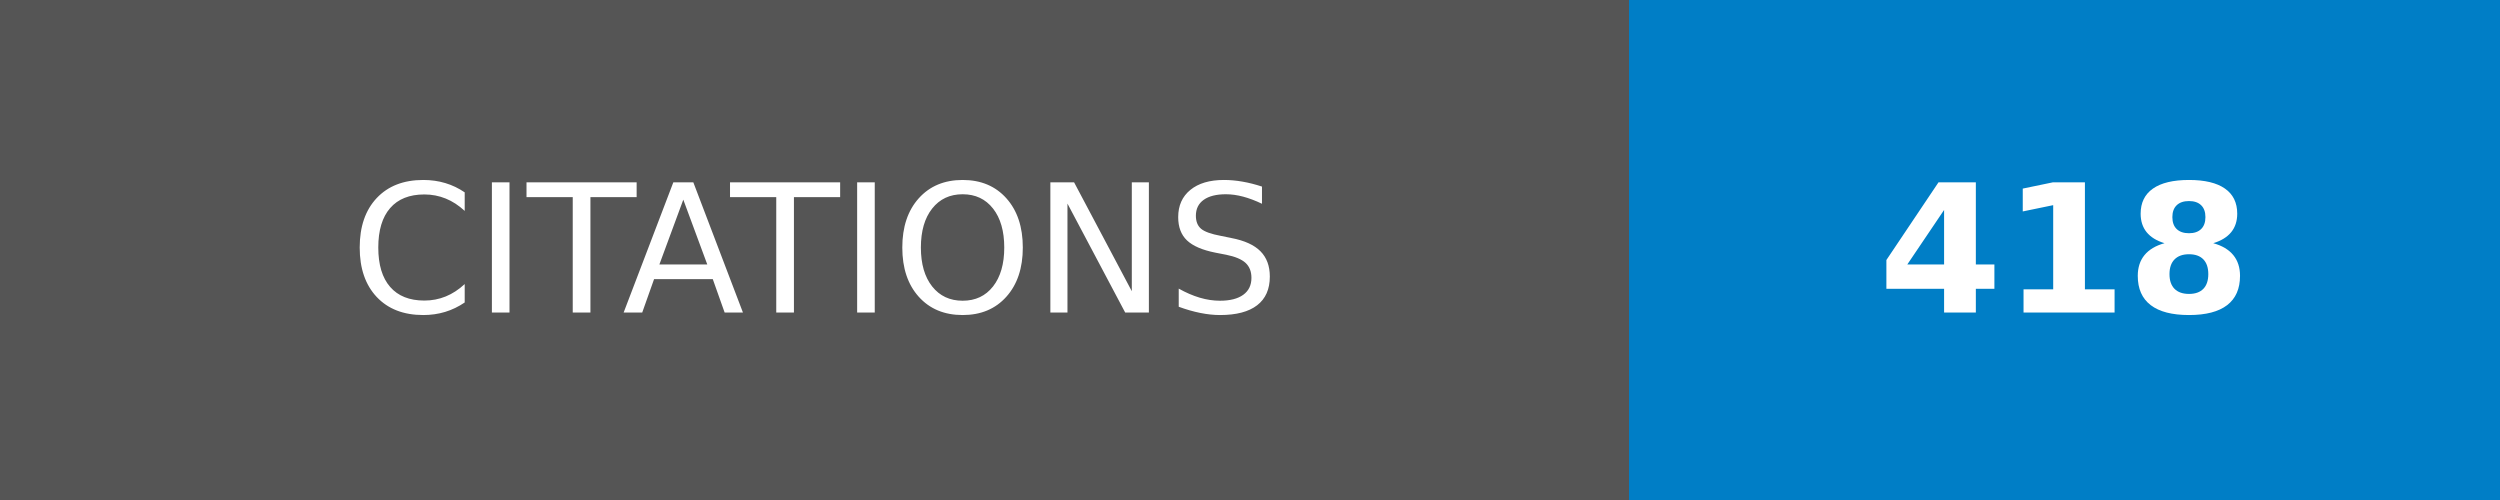
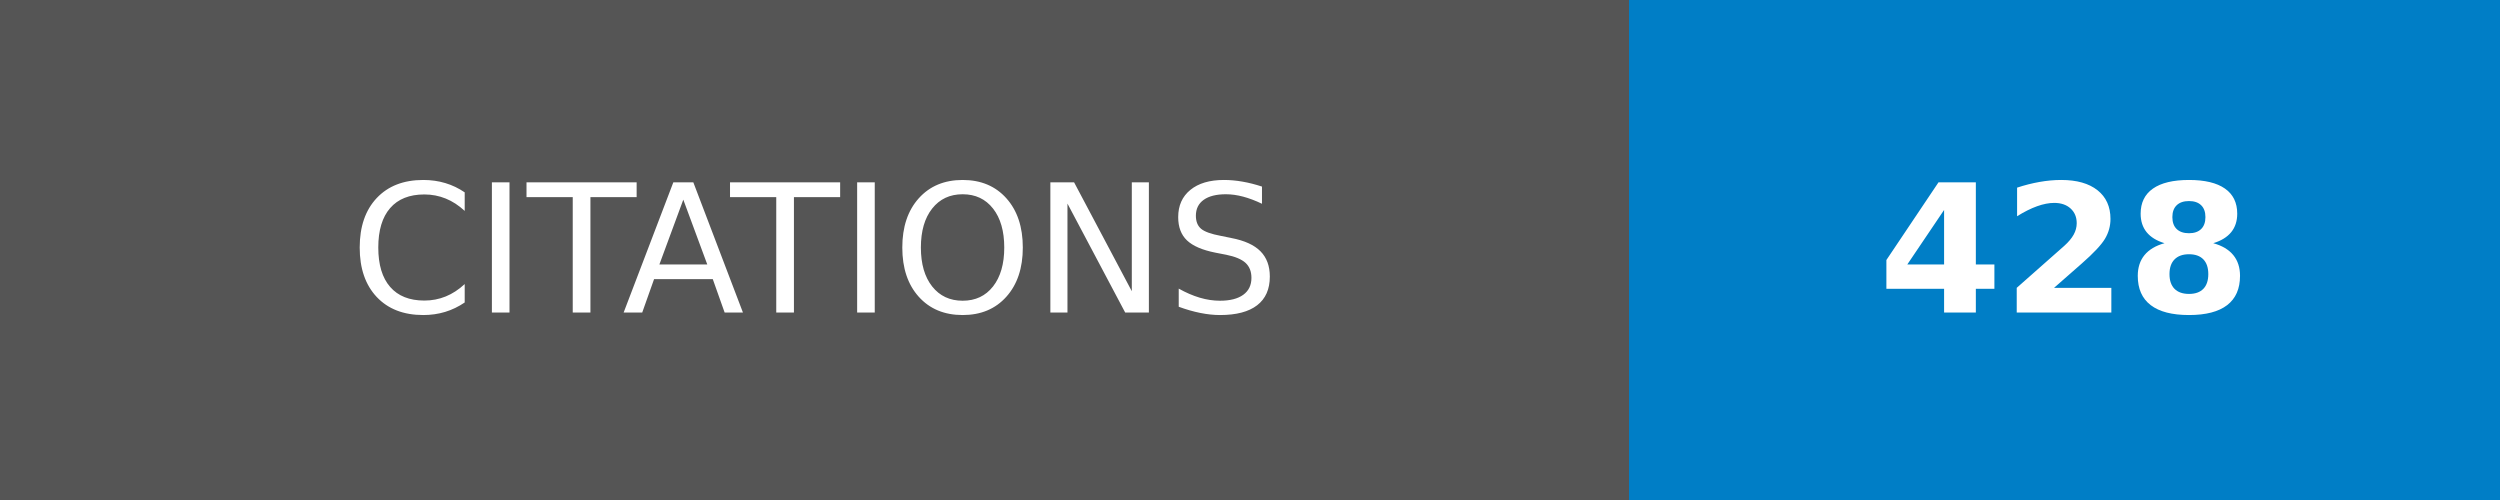
- <svg xmlns="http://www.w3.org/2000/svg" width="140" height="28" role="img" aria-label="CITATIONS: 418">
+ <svg xmlns="http://www.w3.org/2000/svg" width="140" height="28" role="img" aria-label="CITATIONS: 428">
  <g shape-rendering="crispEdges">
    <rect width="91.25" height="28" fill="#555" />
    <rect x="91.25" width="48.75" height="28" fill="#007ec6" />
  </g>
  <g fill="#fff" text-anchor="middle" font-family="Verdana,Geneva,DejaVu Sans,sans-serif" text-rendering="geometricPrecision" font-size="100">
    <text transform="scale(.1)" x="456.25" y="175" textLength="672.5" fill="#fff">CITATIONS</text>
-     <text transform="scale(.1)" x="1156.25" y="175" textLength="247.5" fill="#fff" font-weight="bold">418</text>
+     <text transform="scale(.1)" x="1156.25" y="175" textLength="247.5" fill="#fff" font-weight="bold">428</text>
  </g>
</svg>
